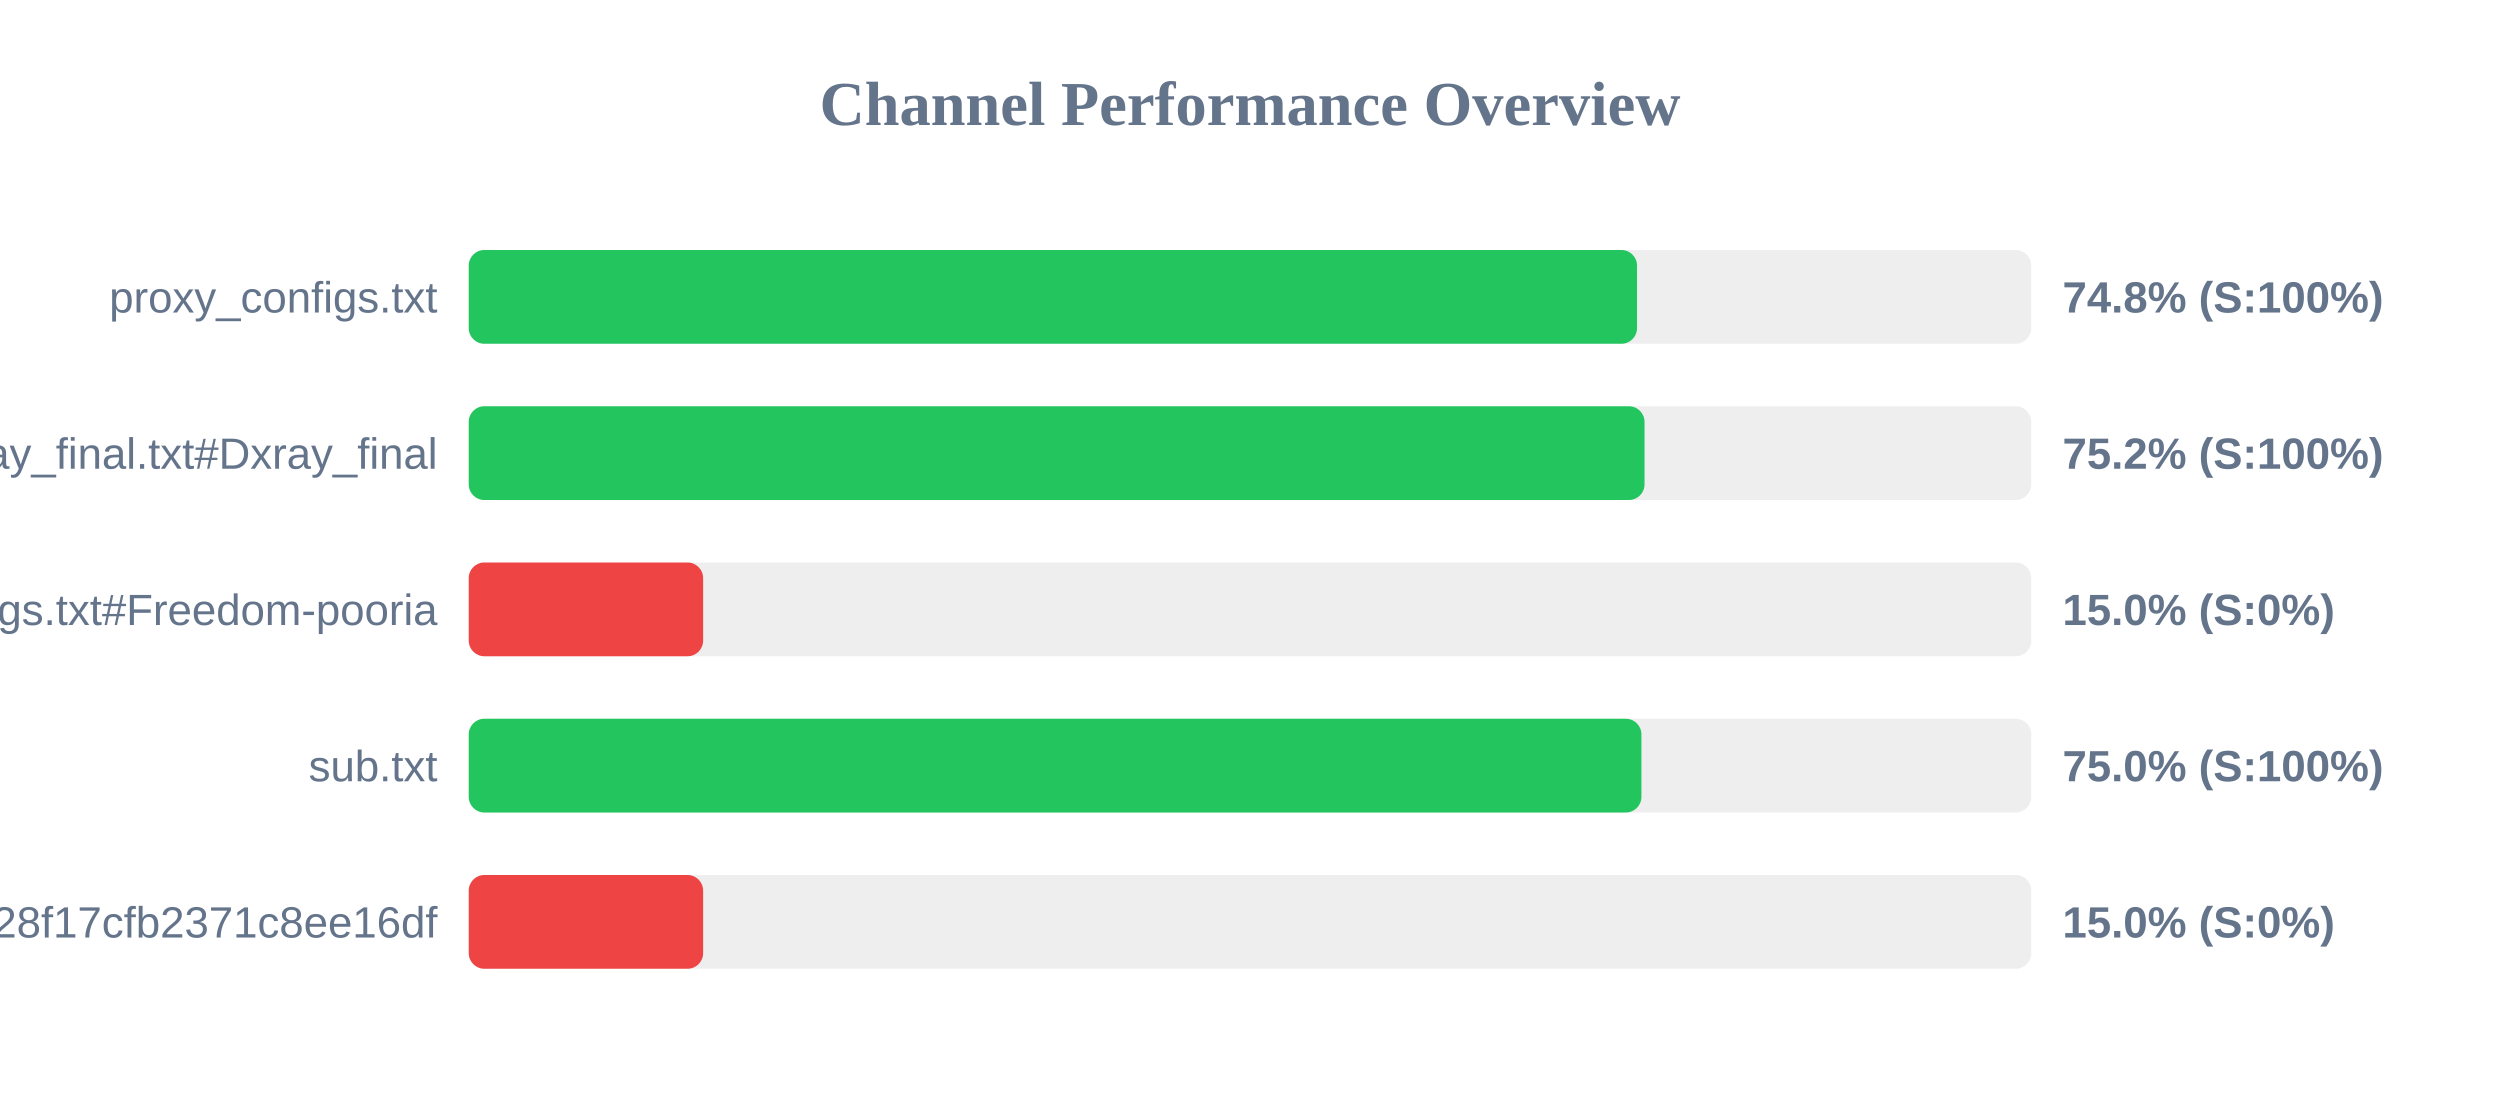
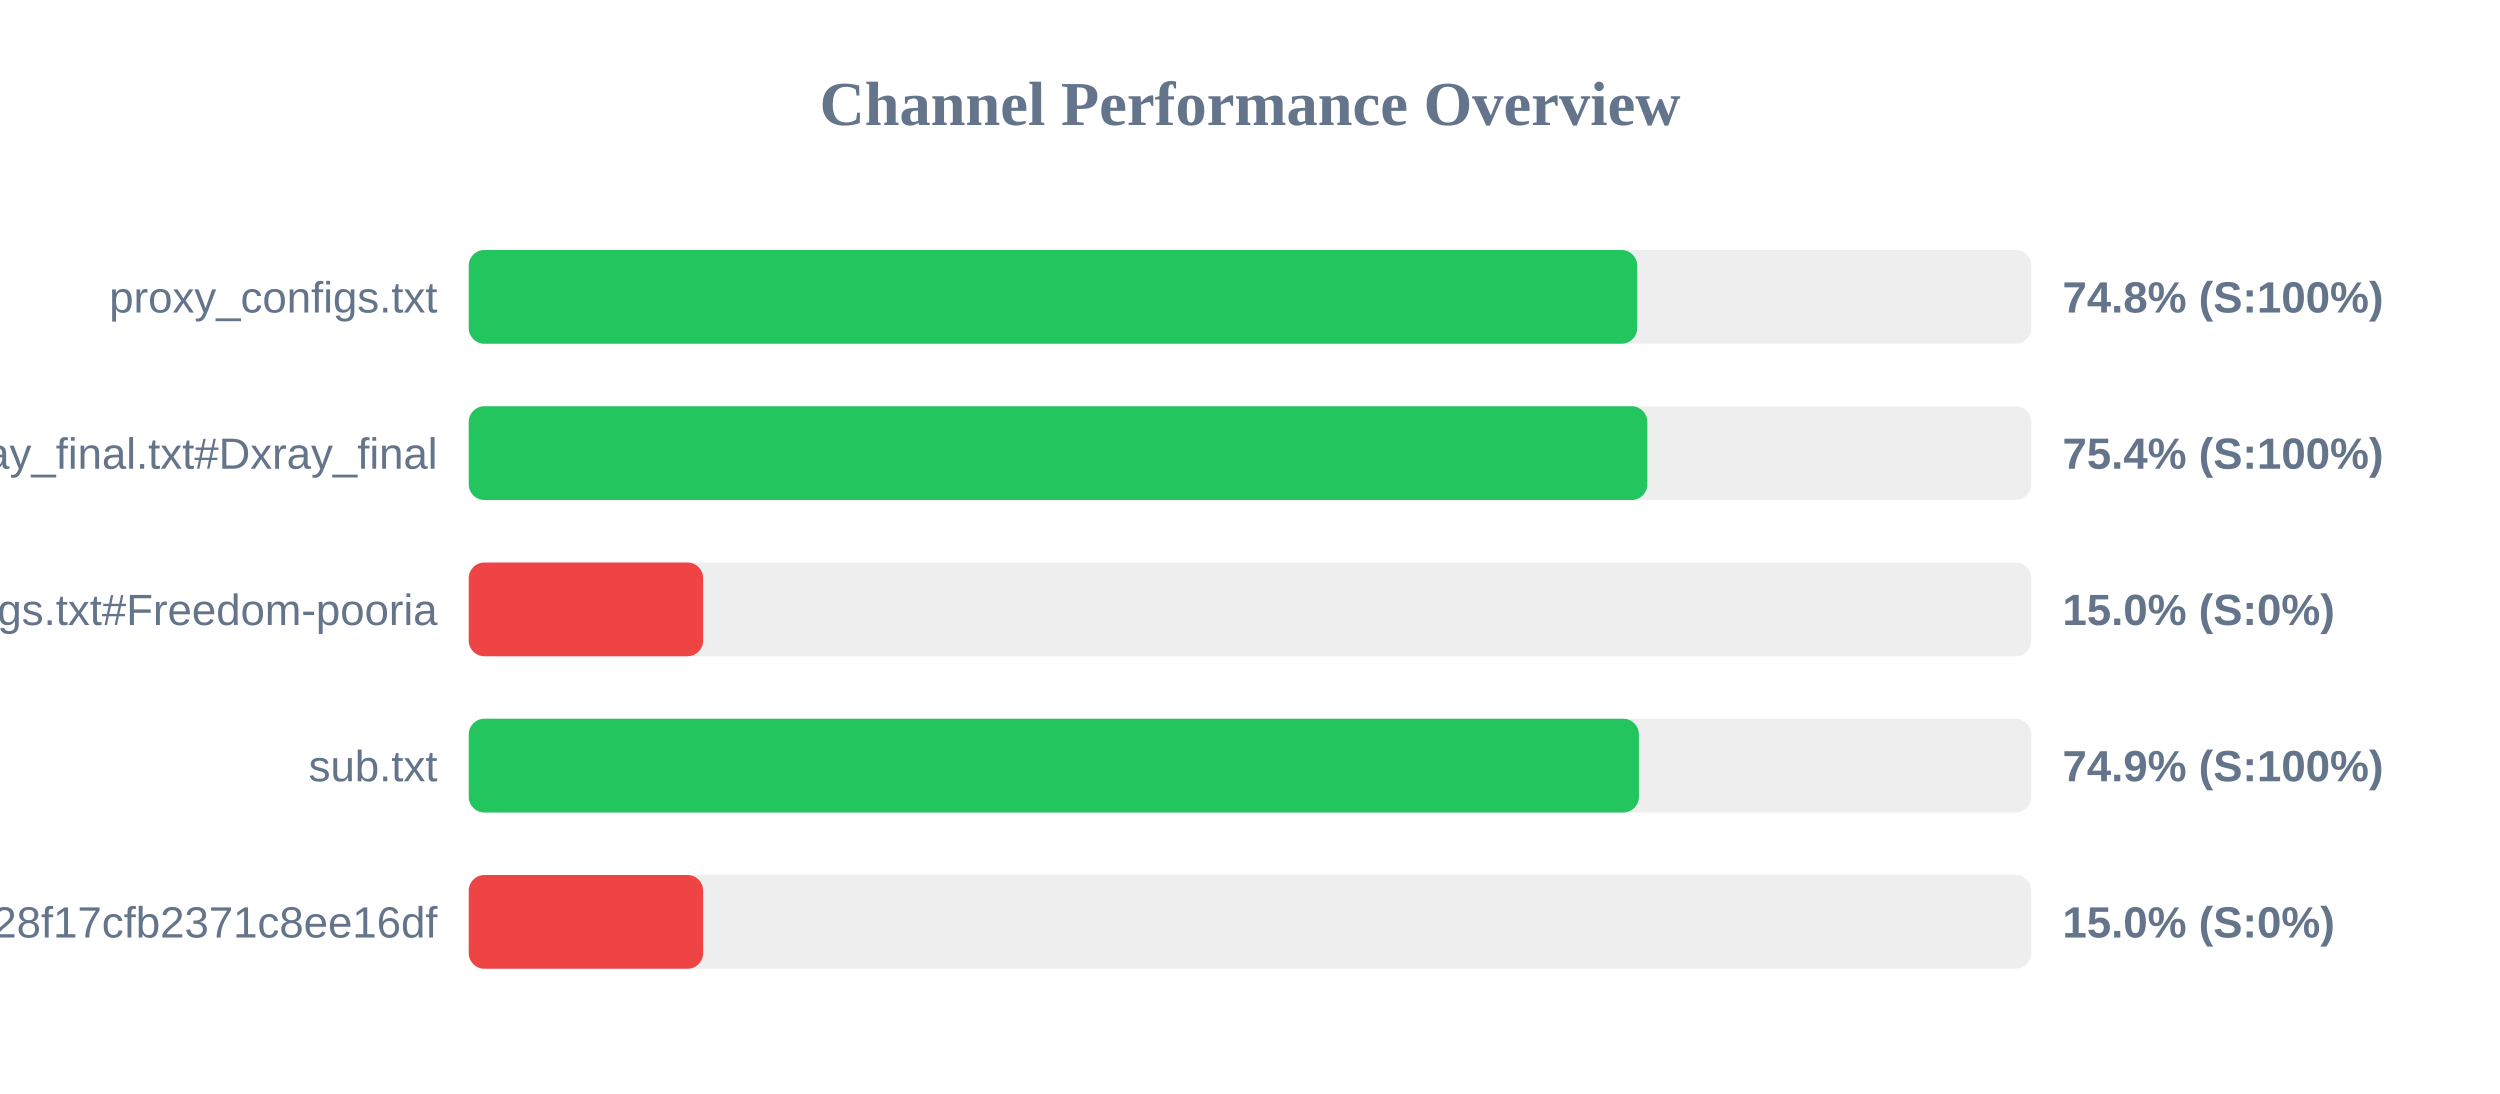
<svg xmlns="http://www.w3.org/2000/svg" width="800" height="350" version="1.1">
  <style>
        .row { font: 14px Arial; fill: #64748b; }
        .score { font: bold 14px Arial; fill: #64748b; }
    </style>
  <text x="400" y="40" text-anchor="middle" font-size="20px" font-weight="bold" fill="#64748b">Channel Performance Overview</text>
  <rect x="150" y="80" width="500" height="30" fill="#eee" rx="5" />
-   <rect x="150" y="80" width="373.85" height="30" fill="#22c55e" rx="5" />
+   <rect x="150" y="80" width="373.9" height="30" fill="#22c55e" rx="5" />
  <text x="140" y="100" text-anchor="end" class="row">proxy_configs.txt</text>
  <text x="660" y="100" text-anchor="start" class="score">74.8% (S:100%)</text>
  <rect x="150" y="130" width="500" height="30" fill="#eee" rx="5" />
-   <rect x="150" y="130" width="376.25" height="30" fill="#22c55e" rx="5" />
+   <rect x="150" y="130" width="377.15" height="30" fill="#22c55e" rx="5" />
  <text x="140" y="150" text-anchor="end" class="row">xray_final.txt#Dxray_final</text>
-   <text x="660" y="150" text-anchor="start" class="score">75.2% (S:100%)</text>
+   <text x="660" y="150" text-anchor="start" class="score">75.4% (S:100%)</text>
  <rect x="150" y="180" width="500" height="30" fill="#eee" rx="5" />
  <rect x="150" y="180" width="75.0" height="30" fill="#ef4444" rx="5" />
  <text x="140" y="200" text-anchor="end" class="row">v2ray_configs.txt#Freedom-pooria</text>
  <text x="660" y="200" text-anchor="start" class="score">15.0% (S:0%)</text>
  <rect x="150" y="230" width="500" height="30" fill="#eee" rx="5" />
-   <rect x="150" y="230" width="375.25" height="30" fill="#22c55e" rx="5" />
+   <rect x="150" y="230" width="374.45" height="30" fill="#22c55e" rx="5" />
  <text x="140" y="250" text-anchor="end" class="row">sub.txt</text>
-   <text x="660" y="250" text-anchor="start" class="score">75.0% (S:100%)</text>
+   <text x="660" y="250" text-anchor="start" class="score">74.9% (S:100%)</text>
  <rect x="150" y="280" width="500" height="30" fill="#eee" rx="5" />
  <rect x="150" y="280" width="75.0" height="30" fill="#ef4444" rx="5" />
  <text x="140" y="300" text-anchor="end" class="row">?token=fedfed7b41b828f17cfb2371c8ee16df</text>
  <text x="660" y="300" text-anchor="start" class="score">15.0% (S:0%)</text>
</svg>
